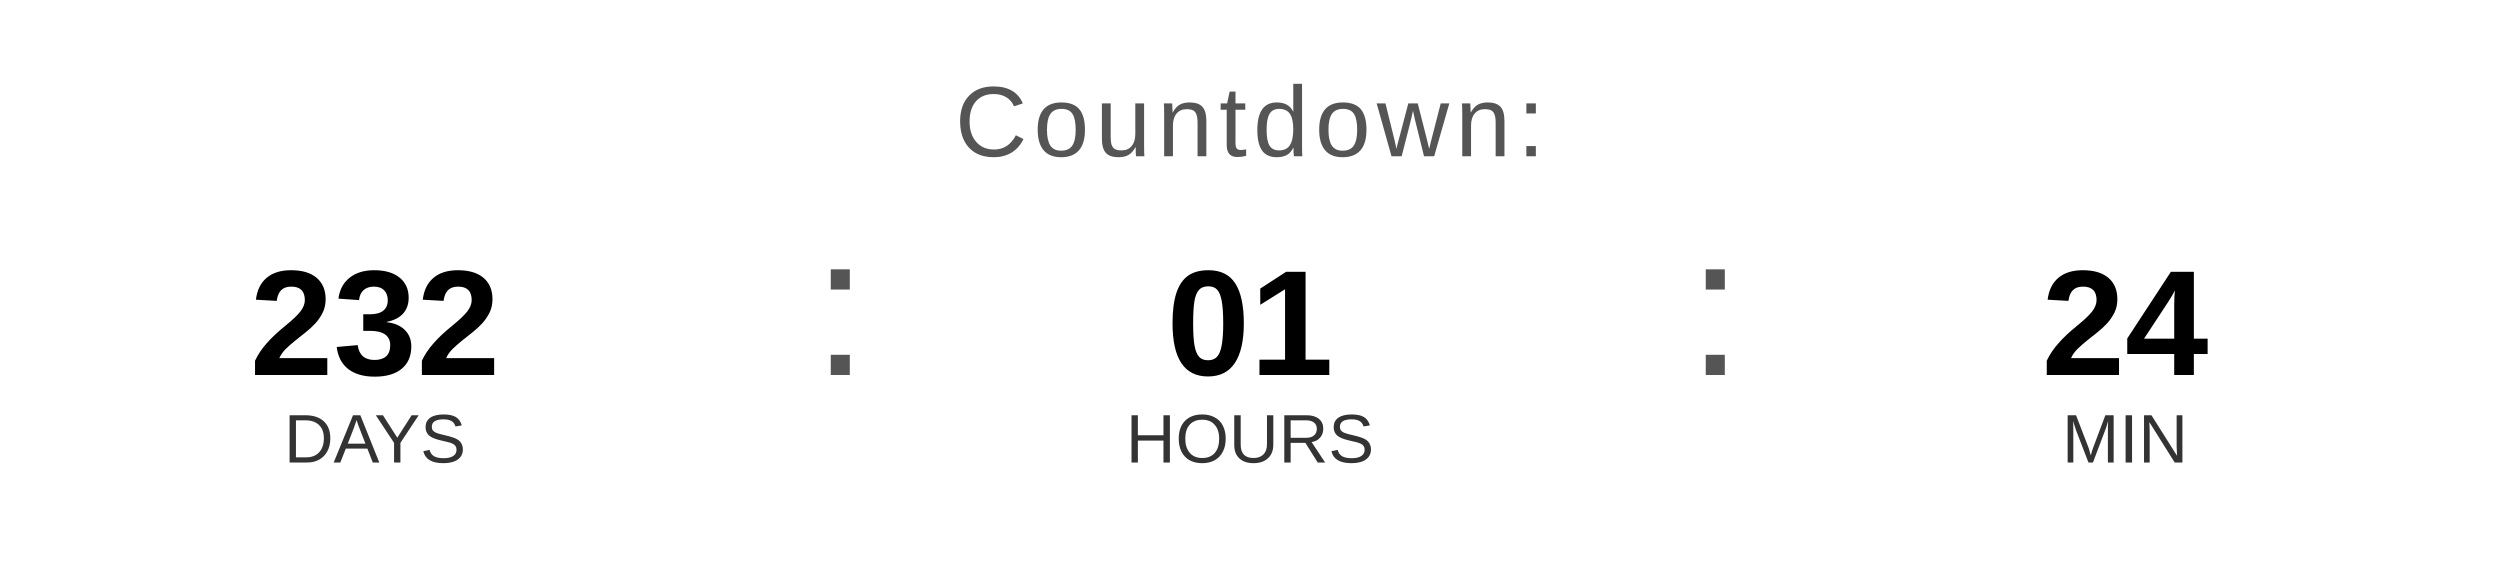
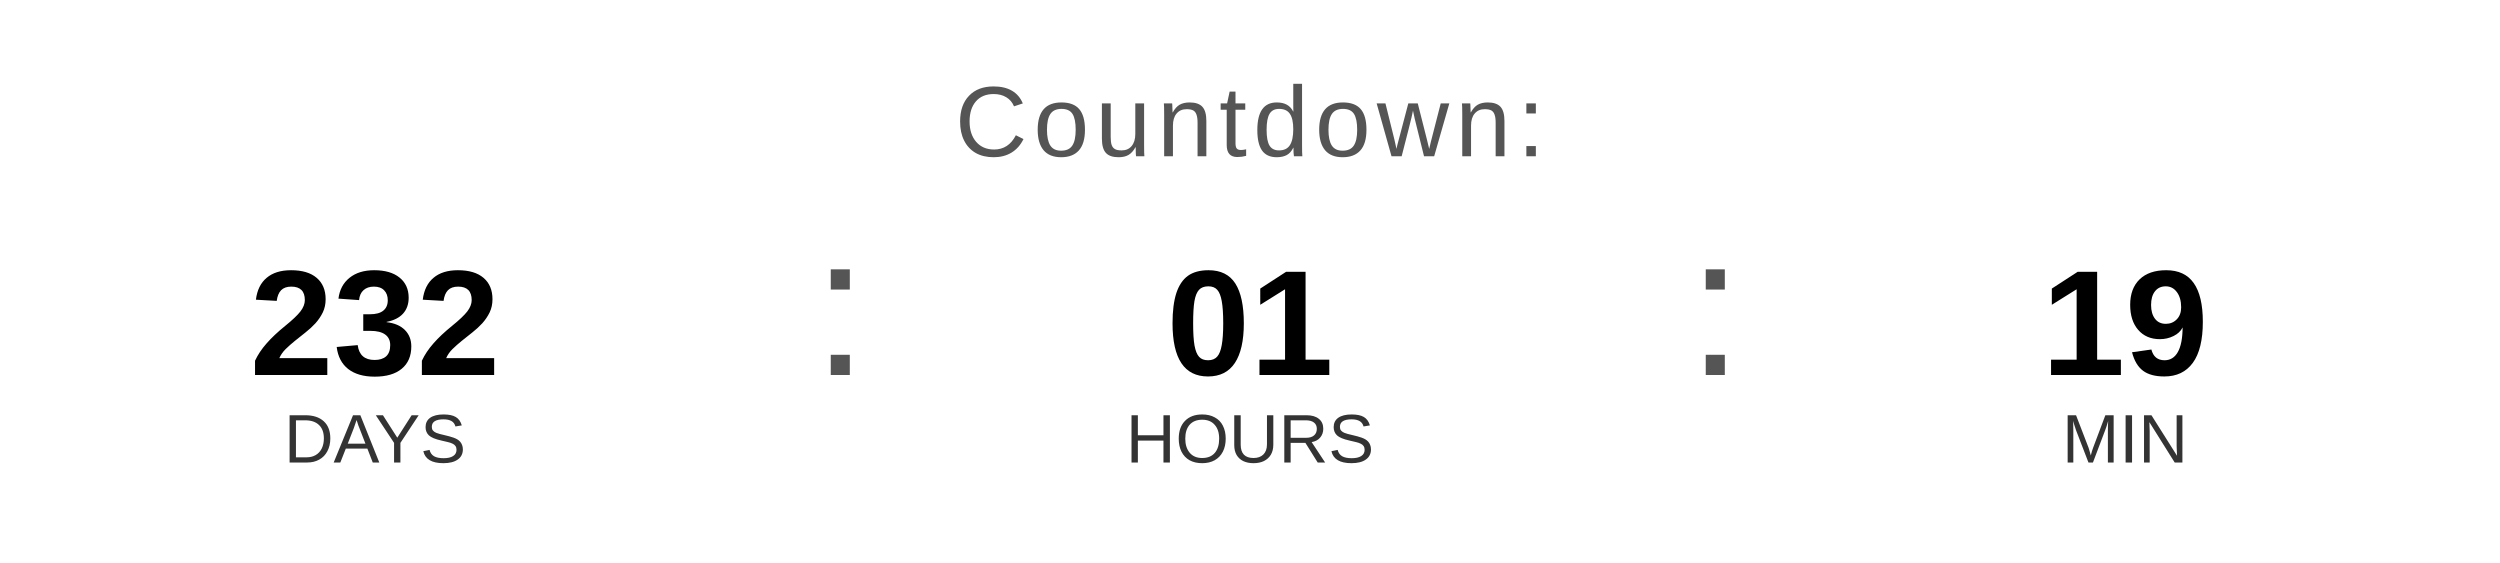
<svg xmlns="http://www.w3.org/2000/svg" width="400" height="90" viewBox="0 0 400 90">
  <text x="200" y="25" font-family="Arial, Helvetica, sans-serif" font-size="16" fill="#555555" text-anchor="middle" letter-spacing="1">
    Countdown:
  </text>
  <text x="60" y="60" font-family="Arial, Helvetica, sans-serif" font-size="24" font-weight="bold" fill="#000000" text-anchor="middle">232</text>
  <text x="60" y="74" font-family="Arial, Helvetica, sans-serif" font-size="11" fill="#333333" text-anchor="middle">DAYS</text>
  <text x="130" y="60" font-family="Arial, sans-serif" font-size="32" fill="#555555">:</text>
  <text x="200" y="60" font-family="Arial, Helvetica, sans-serif" font-size="24" font-weight="bold" fill="#000000" text-anchor="middle">01</text>
  <text x="200" y="74" font-family="Arial, Helvetica, sans-serif" font-size="11" fill="#333333" text-anchor="middle">HOURS</text>
  <text x="270" y="60" font-family="Arial, sans-serif" font-size="32" fill="#555555">:</text>
-   <text x="340" y="60" font-family="Arial, Helvetica, sans-serif" font-size="24" font-weight="bold" fill="#000000" text-anchor="middle">24</text>
+   <text x="340" y="60" font-family="Arial, Helvetica, sans-serif" font-size="24" font-weight="bold" fill="#000000" text-anchor="middle">19</text>
  <text x="340" y="74" font-family="Arial, Helvetica, sans-serif" font-size="11" fill="#333333" text-anchor="middle">MIN</text>
</svg>
